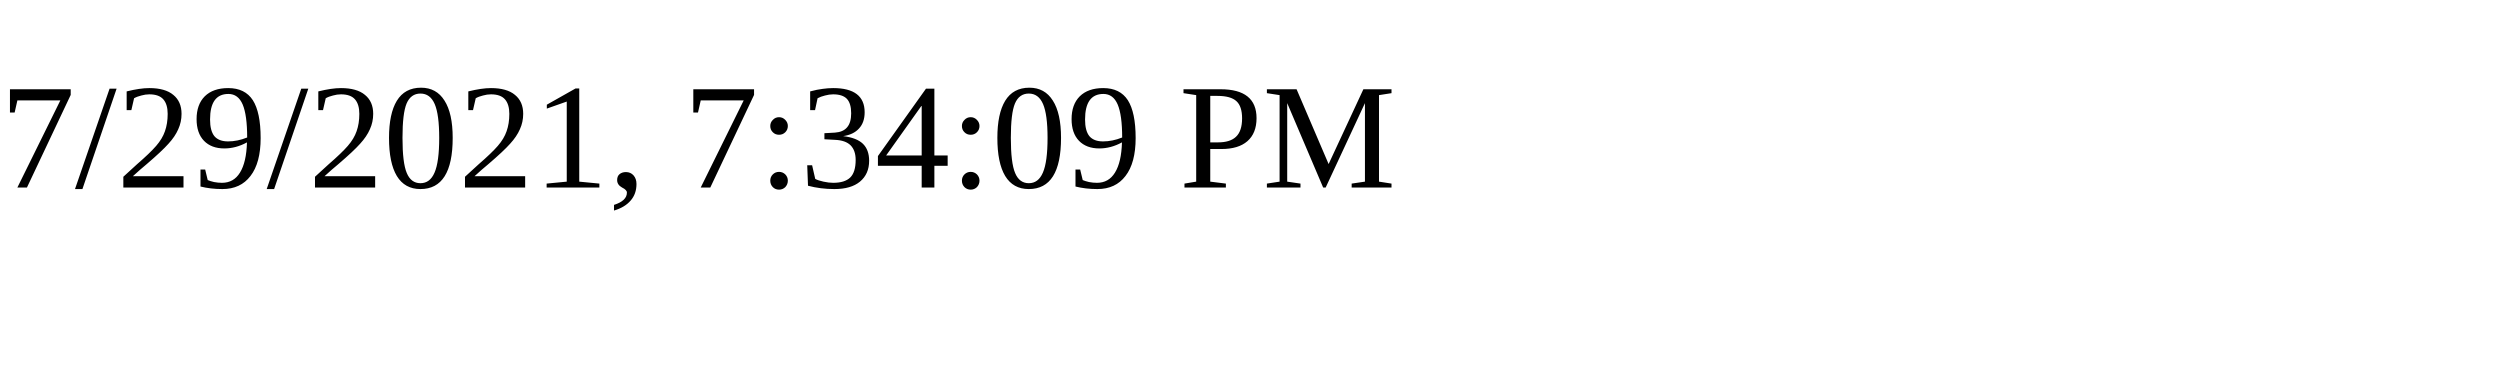
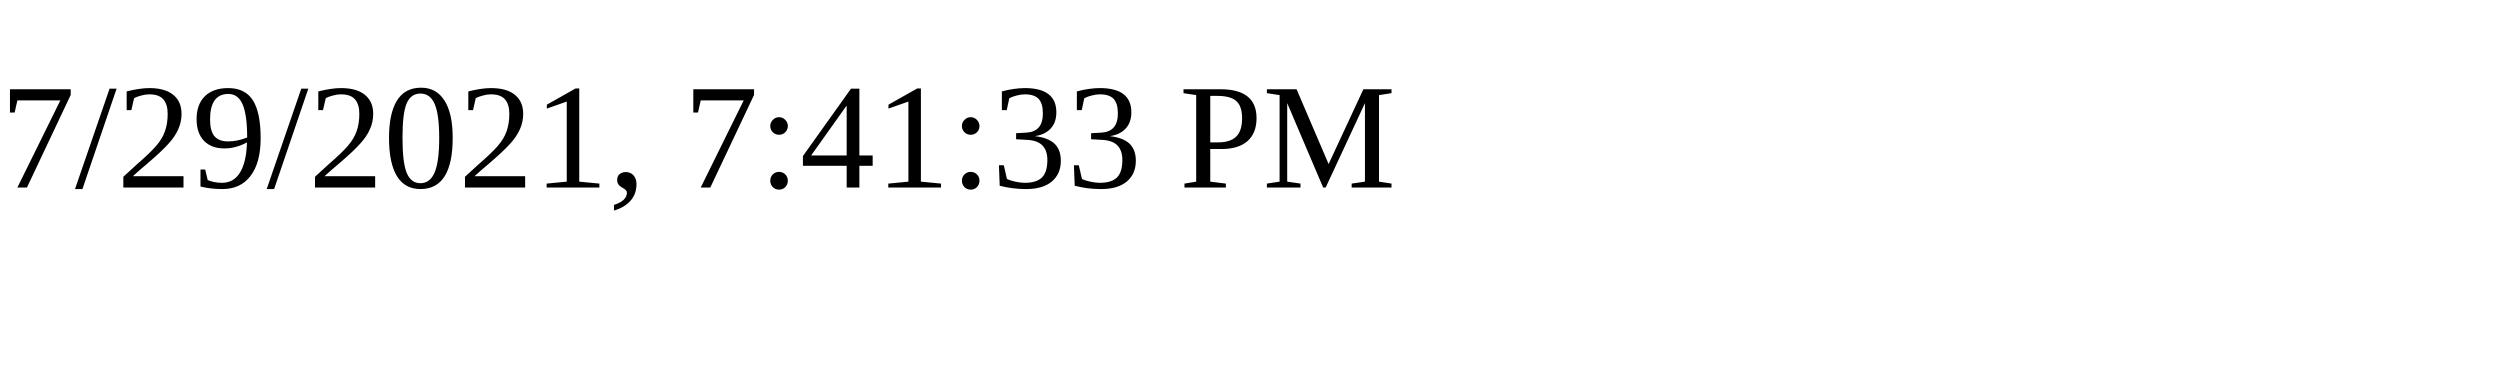
<svg xmlns="http://www.w3.org/2000/svg" height="30" width="200">
-   <text x="0" y="15">7/29/2021, 7:34:09 PM</text>
+   <text x="0" y="15">7/29/2021, 7:41:33 PM</text>
</svg>
